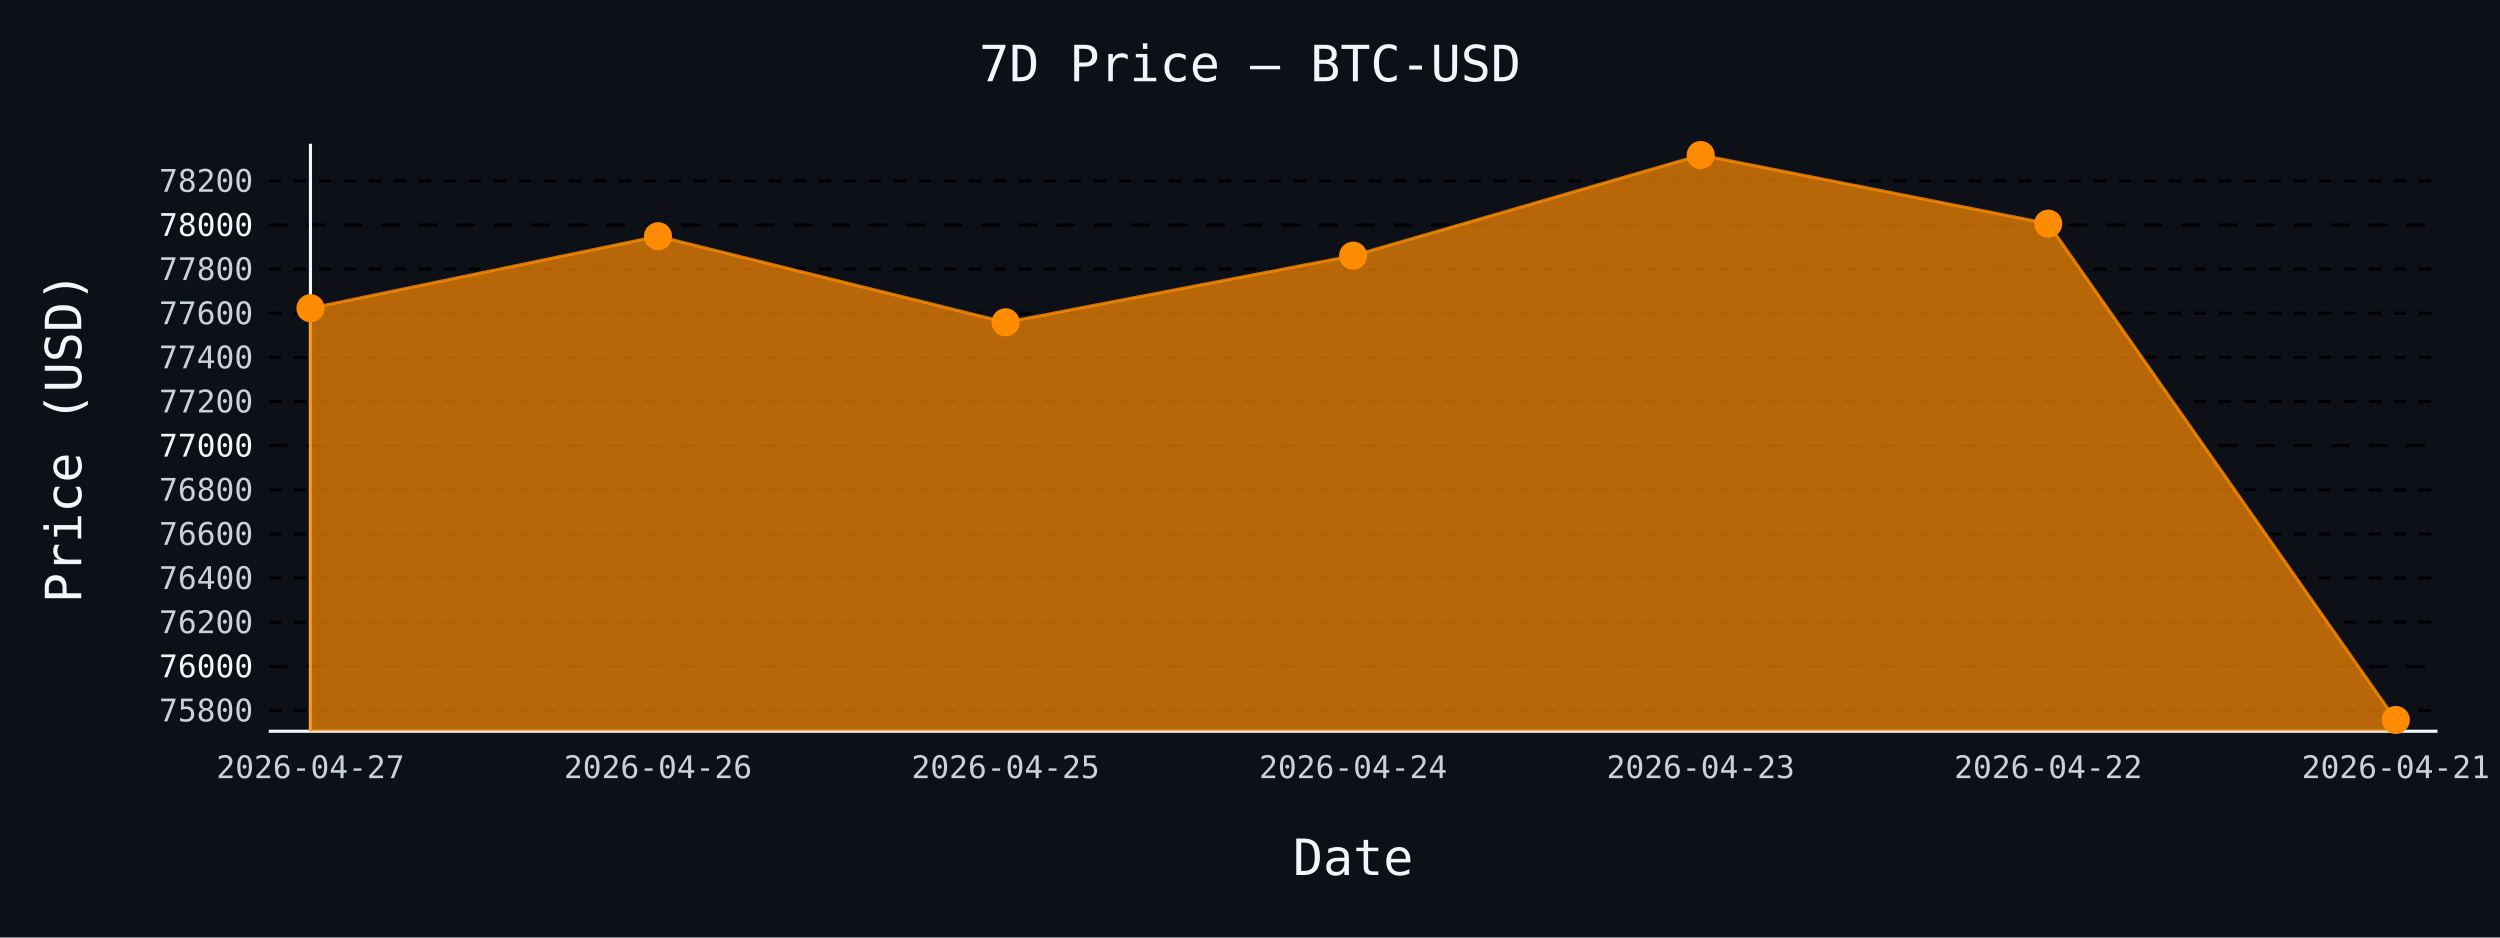
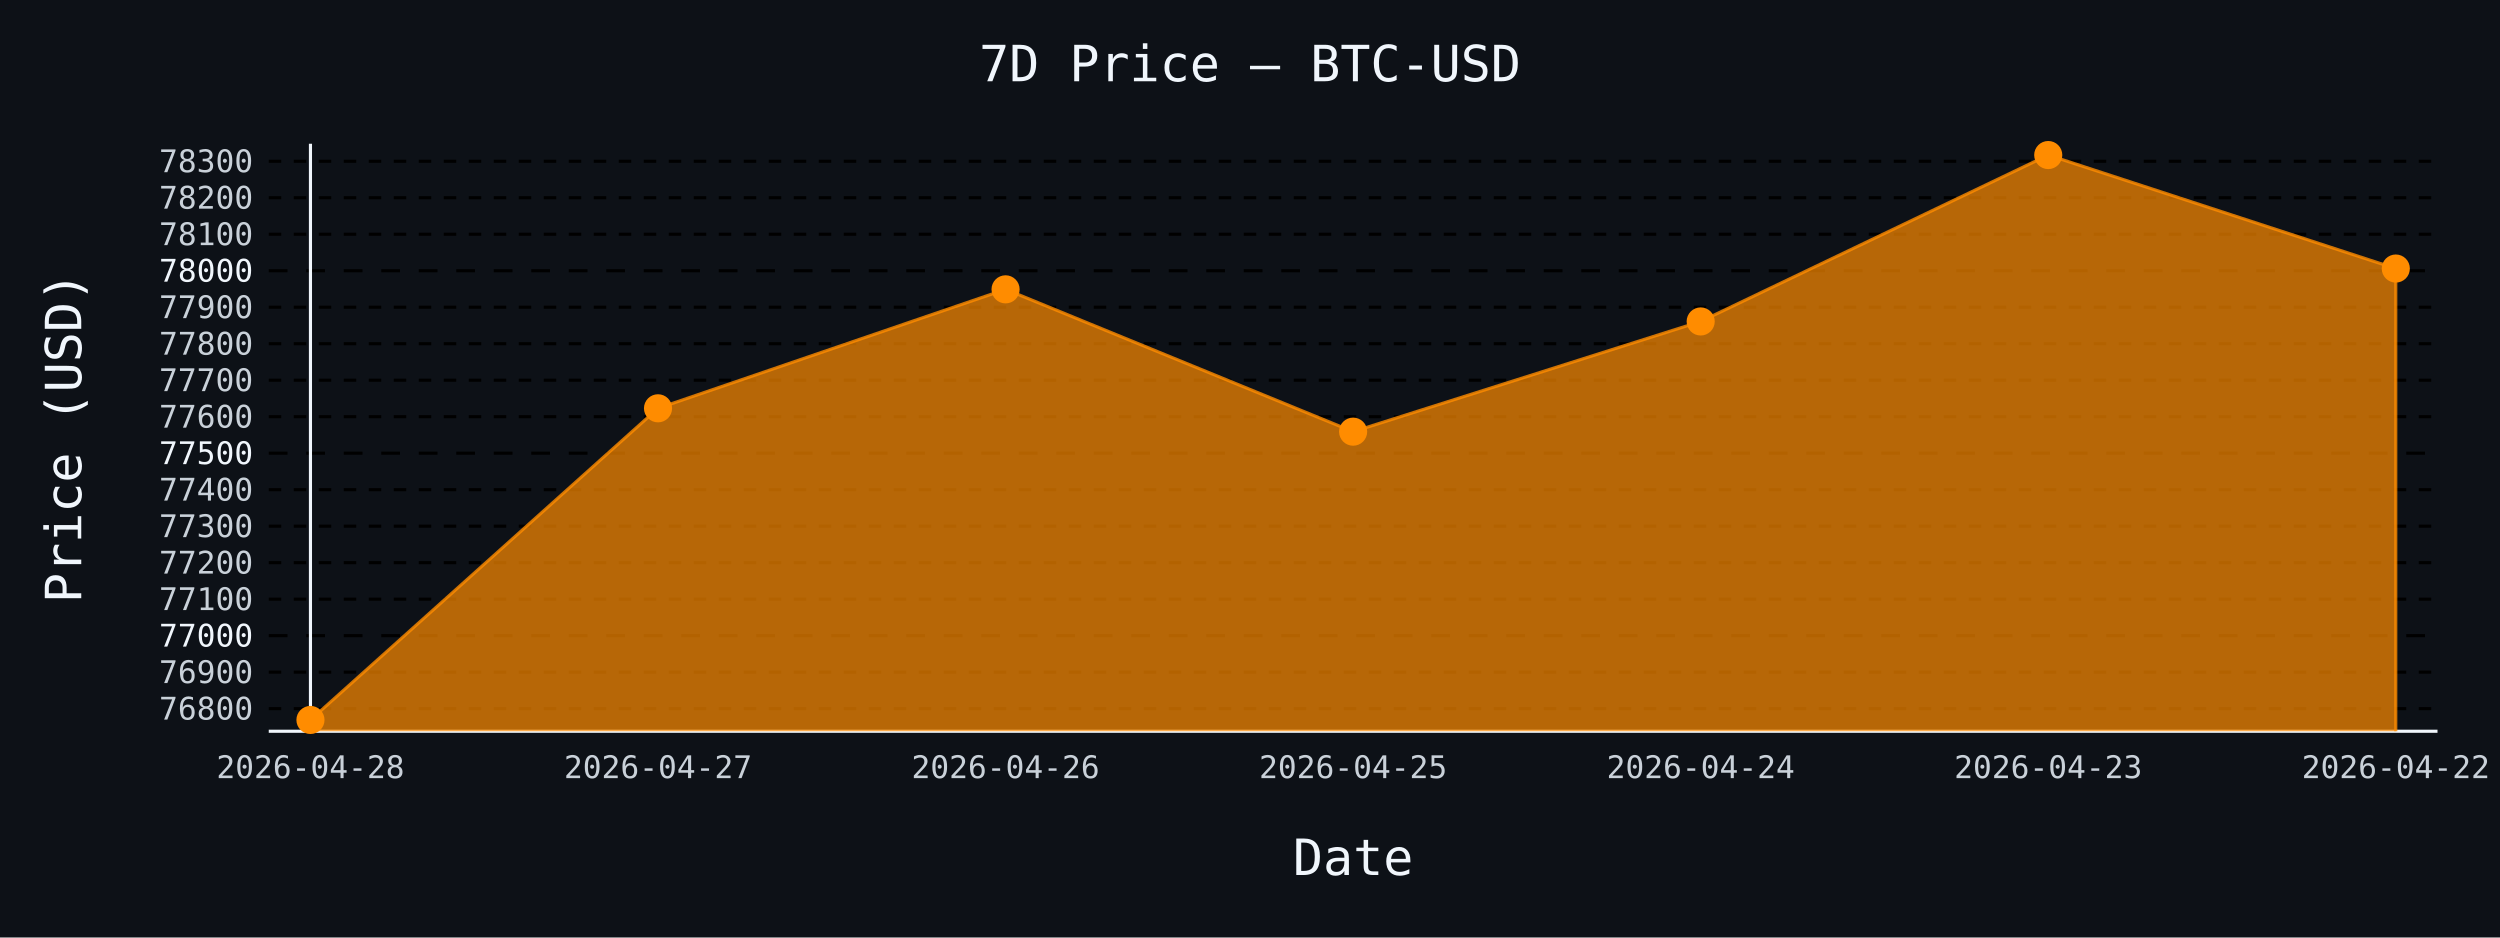
- <svg xmlns="http://www.w3.org/2000/svg" id="chart-8c12900b-15d3-4d4a-89fb-9e608aa2a587" class="pygal-chart" viewBox="0 0 800 300">
+ <svg xmlns="http://www.w3.org/2000/svg" id="chart-cb675ee8-42f5-4e83-ab2b-2d798ae9eb95" class="pygal-chart" viewBox="0 0 800 300">
  <defs>
-     <style type="text/css">#chart-8c12900b-15d3-4d4a-89fb-9e608aa2a587{-webkit-user-select:none;-webkit-font-smoothing:antialiased;font-family:monospace}#chart-8c12900b-15d3-4d4a-89fb-9e608aa2a587 .title{font-family:monospace;font-size:16px}#chart-8c12900b-15d3-4d4a-89fb-9e608aa2a587 .legends .legend text{font-family:monospace;font-size:14px}#chart-8c12900b-15d3-4d4a-89fb-9e608aa2a587 .axis text{font-family:monospace;font-size:10px}#chart-8c12900b-15d3-4d4a-89fb-9e608aa2a587 .axis text.major{font-family:monospace;font-size:10px}#chart-8c12900b-15d3-4d4a-89fb-9e608aa2a587 .text-overlay text.value{font-family:monospace;font-size:16px}#chart-8c12900b-15d3-4d4a-89fb-9e608aa2a587 .text-overlay text.label{font-family:monospace;font-size:10px}#chart-8c12900b-15d3-4d4a-89fb-9e608aa2a587 .tooltip{font-family:monospace;font-size:14px}#chart-8c12900b-15d3-4d4a-89fb-9e608aa2a587 text.no_data{font-family:monospace;font-size:64px}
- #chart-8c12900b-15d3-4d4a-89fb-9e608aa2a587{background-color:#0d1117}#chart-8c12900b-15d3-4d4a-89fb-9e608aa2a587 path,#chart-8c12900b-15d3-4d4a-89fb-9e608aa2a587 line,#chart-8c12900b-15d3-4d4a-89fb-9e608aa2a587 rect,#chart-8c12900b-15d3-4d4a-89fb-9e608aa2a587 circle{-webkit-transition:150ms;-moz-transition:150ms;transition:150ms}#chart-8c12900b-15d3-4d4a-89fb-9e608aa2a587 .graph &gt; .background{fill:#0d1117}#chart-8c12900b-15d3-4d4a-89fb-9e608aa2a587 .plot &gt; .background{fill:#0d1117}#chart-8c12900b-15d3-4d4a-89fb-9e608aa2a587 .graph{fill:#c9d1d9}#chart-8c12900b-15d3-4d4a-89fb-9e608aa2a587 text.no_data{fill:#f0f6fc}#chart-8c12900b-15d3-4d4a-89fb-9e608aa2a587 .title{fill:#f0f6fc}#chart-8c12900b-15d3-4d4a-89fb-9e608aa2a587 .legends .legend text{fill:#c9d1d9}#chart-8c12900b-15d3-4d4a-89fb-9e608aa2a587 .legends .legend:hover text{fill:#f0f6fc}#chart-8c12900b-15d3-4d4a-89fb-9e608aa2a587 .axis .line{stroke:#f0f6fc}#chart-8c12900b-15d3-4d4a-89fb-9e608aa2a587 .axis .guide.line{stroke:#8b949e}#chart-8c12900b-15d3-4d4a-89fb-9e608aa2a587 .axis .major.line{stroke:#c9d1d9}#chart-8c12900b-15d3-4d4a-89fb-9e608aa2a587 .axis text.major{fill:#f0f6fc}#chart-8c12900b-15d3-4d4a-89fb-9e608aa2a587 .axis.y .guides:hover .guide.line,#chart-8c12900b-15d3-4d4a-89fb-9e608aa2a587 .line-graph .axis.x .guides:hover .guide.line,#chart-8c12900b-15d3-4d4a-89fb-9e608aa2a587 .stackedline-graph .axis.x .guides:hover .guide.line,#chart-8c12900b-15d3-4d4a-89fb-9e608aa2a587 .xy-graph .axis.x .guides:hover .guide.line{stroke:#f0f6fc}#chart-8c12900b-15d3-4d4a-89fb-9e608aa2a587 .axis .guides:hover text{fill:#f0f6fc}#chart-8c12900b-15d3-4d4a-89fb-9e608aa2a587 .reactive{fill-opacity:.7;stroke-opacity:.8;stroke-width:1}#chart-8c12900b-15d3-4d4a-89fb-9e608aa2a587 .ci{stroke:#c9d1d9}#chart-8c12900b-15d3-4d4a-89fb-9e608aa2a587 .reactive.active,#chart-8c12900b-15d3-4d4a-89fb-9e608aa2a587 .active .reactive{fill-opacity:.8;stroke-opacity:.9;stroke-width:4}#chart-8c12900b-15d3-4d4a-89fb-9e608aa2a587 .ci .reactive.active{stroke-width:1.5}#chart-8c12900b-15d3-4d4a-89fb-9e608aa2a587 .series text{fill:#f0f6fc}#chart-8c12900b-15d3-4d4a-89fb-9e608aa2a587 .tooltip rect{fill:#0d1117;stroke:#f0f6fc;-webkit-transition:opacity 150ms;-moz-transition:opacity 150ms;transition:opacity 150ms}#chart-8c12900b-15d3-4d4a-89fb-9e608aa2a587 .tooltip .label{fill:#c9d1d9}#chart-8c12900b-15d3-4d4a-89fb-9e608aa2a587 .tooltip .label{fill:#c9d1d9}#chart-8c12900b-15d3-4d4a-89fb-9e608aa2a587 .tooltip .legend{font-size:.8em;fill:#8b949e}#chart-8c12900b-15d3-4d4a-89fb-9e608aa2a587 .tooltip .x_label{font-size:.6em;fill:#f0f6fc}#chart-8c12900b-15d3-4d4a-89fb-9e608aa2a587 .tooltip .xlink{font-size:.5em;text-decoration:underline}#chart-8c12900b-15d3-4d4a-89fb-9e608aa2a587 .tooltip .value{font-size:1.5em}#chart-8c12900b-15d3-4d4a-89fb-9e608aa2a587 .bound{font-size:.5em}#chart-8c12900b-15d3-4d4a-89fb-9e608aa2a587 .max-value{font-size:.75em;fill:#8b949e}#chart-8c12900b-15d3-4d4a-89fb-9e608aa2a587 .map-element{fill:#0d1117;stroke:#8b949e !important}#chart-8c12900b-15d3-4d4a-89fb-9e608aa2a587 .map-element .reactive{fill-opacity:inherit;stroke-opacity:inherit}#chart-8c12900b-15d3-4d4a-89fb-9e608aa2a587 .color-0,#chart-8c12900b-15d3-4d4a-89fb-9e608aa2a587 .color-0 a:visited{stroke:#ff8c00;fill:#ff8c00}#chart-8c12900b-15d3-4d4a-89fb-9e608aa2a587 .text-overlay .color-0 text{fill:black}
- #chart-8c12900b-15d3-4d4a-89fb-9e608aa2a587 text.no_data{text-anchor:middle}#chart-8c12900b-15d3-4d4a-89fb-9e608aa2a587 .guide.line{fill:none}#chart-8c12900b-15d3-4d4a-89fb-9e608aa2a587 .centered{text-anchor:middle}#chart-8c12900b-15d3-4d4a-89fb-9e608aa2a587 .title{text-anchor:middle}#chart-8c12900b-15d3-4d4a-89fb-9e608aa2a587 .legends .legend text{fill-opacity:1}#chart-8c12900b-15d3-4d4a-89fb-9e608aa2a587 .axis.x text{text-anchor:middle}#chart-8c12900b-15d3-4d4a-89fb-9e608aa2a587 .axis.x:not(.web) text[transform]{text-anchor:start}#chart-8c12900b-15d3-4d4a-89fb-9e608aa2a587 .axis.x:not(.web) text[transform].backwards{text-anchor:end}#chart-8c12900b-15d3-4d4a-89fb-9e608aa2a587 .axis.y text{text-anchor:end}#chart-8c12900b-15d3-4d4a-89fb-9e608aa2a587 .axis.y text[transform].backwards{text-anchor:start}#chart-8c12900b-15d3-4d4a-89fb-9e608aa2a587 .axis.y2 text{text-anchor:start}#chart-8c12900b-15d3-4d4a-89fb-9e608aa2a587 .axis.y2 text[transform].backwards{text-anchor:end}#chart-8c12900b-15d3-4d4a-89fb-9e608aa2a587 .axis .guide.line{stroke-dasharray:4,4;stroke:black}#chart-8c12900b-15d3-4d4a-89fb-9e608aa2a587 .axis .major.guide.line{stroke-dasharray:6,6;stroke:black}#chart-8c12900b-15d3-4d4a-89fb-9e608aa2a587 .horizontal .axis.y .guide.line,#chart-8c12900b-15d3-4d4a-89fb-9e608aa2a587 .horizontal .axis.y2 .guide.line,#chart-8c12900b-15d3-4d4a-89fb-9e608aa2a587 .vertical .axis.x .guide.line{opacity:0}#chart-8c12900b-15d3-4d4a-89fb-9e608aa2a587 .horizontal .axis.always_show .guide.line,#chart-8c12900b-15d3-4d4a-89fb-9e608aa2a587 .vertical .axis.always_show .guide.line{opacity:1 !important}#chart-8c12900b-15d3-4d4a-89fb-9e608aa2a587 .axis.y .guides:hover .guide.line,#chart-8c12900b-15d3-4d4a-89fb-9e608aa2a587 .axis.y2 .guides:hover .guide.line,#chart-8c12900b-15d3-4d4a-89fb-9e608aa2a587 .axis.x .guides:hover .guide.line{opacity:1}#chart-8c12900b-15d3-4d4a-89fb-9e608aa2a587 .axis .guides:hover text{opacity:1}#chart-8c12900b-15d3-4d4a-89fb-9e608aa2a587 .nofill{fill:none}#chart-8c12900b-15d3-4d4a-89fb-9e608aa2a587 .subtle-fill{fill-opacity:.2}#chart-8c12900b-15d3-4d4a-89fb-9e608aa2a587 .dot{stroke-width:1px;fill-opacity:1;stroke-opacity:1}#chart-8c12900b-15d3-4d4a-89fb-9e608aa2a587 .dot.active{stroke-width:5px}#chart-8c12900b-15d3-4d4a-89fb-9e608aa2a587 .dot.negative{fill:transparent}#chart-8c12900b-15d3-4d4a-89fb-9e608aa2a587 text,#chart-8c12900b-15d3-4d4a-89fb-9e608aa2a587 tspan{stroke:none !important}#chart-8c12900b-15d3-4d4a-89fb-9e608aa2a587 .series text.active{opacity:1}#chart-8c12900b-15d3-4d4a-89fb-9e608aa2a587 .tooltip rect{fill-opacity:.95;stroke-width:.5}#chart-8c12900b-15d3-4d4a-89fb-9e608aa2a587 .tooltip text{fill-opacity:1}#chart-8c12900b-15d3-4d4a-89fb-9e608aa2a587 .showable{visibility:hidden}#chart-8c12900b-15d3-4d4a-89fb-9e608aa2a587 .showable.shown{visibility:visible}#chart-8c12900b-15d3-4d4a-89fb-9e608aa2a587 .gauge-background{fill:rgba(229,229,229,1);stroke:none}#chart-8c12900b-15d3-4d4a-89fb-9e608aa2a587 .bg-lines{stroke:#0d1117;stroke-width:2px}</style>
+     <style type="text/css">#chart-cb675ee8-42f5-4e83-ab2b-2d798ae9eb95{-webkit-user-select:none;-webkit-font-smoothing:antialiased;font-family:monospace}#chart-cb675ee8-42f5-4e83-ab2b-2d798ae9eb95 .title{font-family:monospace;font-size:16px}#chart-cb675ee8-42f5-4e83-ab2b-2d798ae9eb95 .legends .legend text{font-family:monospace;font-size:14px}#chart-cb675ee8-42f5-4e83-ab2b-2d798ae9eb95 .axis text{font-family:monospace;font-size:10px}#chart-cb675ee8-42f5-4e83-ab2b-2d798ae9eb95 .axis text.major{font-family:monospace;font-size:10px}#chart-cb675ee8-42f5-4e83-ab2b-2d798ae9eb95 .text-overlay text.value{font-family:monospace;font-size:16px}#chart-cb675ee8-42f5-4e83-ab2b-2d798ae9eb95 .text-overlay text.label{font-family:monospace;font-size:10px}#chart-cb675ee8-42f5-4e83-ab2b-2d798ae9eb95 .tooltip{font-family:monospace;font-size:14px}#chart-cb675ee8-42f5-4e83-ab2b-2d798ae9eb95 text.no_data{font-family:monospace;font-size:64px}
+ #chart-cb675ee8-42f5-4e83-ab2b-2d798ae9eb95{background-color:#0d1117}#chart-cb675ee8-42f5-4e83-ab2b-2d798ae9eb95 path,#chart-cb675ee8-42f5-4e83-ab2b-2d798ae9eb95 line,#chart-cb675ee8-42f5-4e83-ab2b-2d798ae9eb95 rect,#chart-cb675ee8-42f5-4e83-ab2b-2d798ae9eb95 circle{-webkit-transition:150ms;-moz-transition:150ms;transition:150ms}#chart-cb675ee8-42f5-4e83-ab2b-2d798ae9eb95 .graph &gt; .background{fill:#0d1117}#chart-cb675ee8-42f5-4e83-ab2b-2d798ae9eb95 .plot &gt; .background{fill:#0d1117}#chart-cb675ee8-42f5-4e83-ab2b-2d798ae9eb95 .graph{fill:#c9d1d9}#chart-cb675ee8-42f5-4e83-ab2b-2d798ae9eb95 text.no_data{fill:#f0f6fc}#chart-cb675ee8-42f5-4e83-ab2b-2d798ae9eb95 .title{fill:#f0f6fc}#chart-cb675ee8-42f5-4e83-ab2b-2d798ae9eb95 .legends .legend text{fill:#c9d1d9}#chart-cb675ee8-42f5-4e83-ab2b-2d798ae9eb95 .legends .legend:hover text{fill:#f0f6fc}#chart-cb675ee8-42f5-4e83-ab2b-2d798ae9eb95 .axis .line{stroke:#f0f6fc}#chart-cb675ee8-42f5-4e83-ab2b-2d798ae9eb95 .axis .guide.line{stroke:#8b949e}#chart-cb675ee8-42f5-4e83-ab2b-2d798ae9eb95 .axis .major.line{stroke:#c9d1d9}#chart-cb675ee8-42f5-4e83-ab2b-2d798ae9eb95 .axis text.major{fill:#f0f6fc}#chart-cb675ee8-42f5-4e83-ab2b-2d798ae9eb95 .axis.y .guides:hover .guide.line,#chart-cb675ee8-42f5-4e83-ab2b-2d798ae9eb95 .line-graph .axis.x .guides:hover .guide.line,#chart-cb675ee8-42f5-4e83-ab2b-2d798ae9eb95 .stackedline-graph .axis.x .guides:hover .guide.line,#chart-cb675ee8-42f5-4e83-ab2b-2d798ae9eb95 .xy-graph .axis.x .guides:hover .guide.line{stroke:#f0f6fc}#chart-cb675ee8-42f5-4e83-ab2b-2d798ae9eb95 .axis .guides:hover text{fill:#f0f6fc}#chart-cb675ee8-42f5-4e83-ab2b-2d798ae9eb95 .reactive{fill-opacity:.7;stroke-opacity:.8;stroke-width:1}#chart-cb675ee8-42f5-4e83-ab2b-2d798ae9eb95 .ci{stroke:#c9d1d9}#chart-cb675ee8-42f5-4e83-ab2b-2d798ae9eb95 .reactive.active,#chart-cb675ee8-42f5-4e83-ab2b-2d798ae9eb95 .active .reactive{fill-opacity:.8;stroke-opacity:.9;stroke-width:4}#chart-cb675ee8-42f5-4e83-ab2b-2d798ae9eb95 .ci .reactive.active{stroke-width:1.5}#chart-cb675ee8-42f5-4e83-ab2b-2d798ae9eb95 .series text{fill:#f0f6fc}#chart-cb675ee8-42f5-4e83-ab2b-2d798ae9eb95 .tooltip rect{fill:#0d1117;stroke:#f0f6fc;-webkit-transition:opacity 150ms;-moz-transition:opacity 150ms;transition:opacity 150ms}#chart-cb675ee8-42f5-4e83-ab2b-2d798ae9eb95 .tooltip .label{fill:#c9d1d9}#chart-cb675ee8-42f5-4e83-ab2b-2d798ae9eb95 .tooltip .label{fill:#c9d1d9}#chart-cb675ee8-42f5-4e83-ab2b-2d798ae9eb95 .tooltip .legend{font-size:.8em;fill:#8b949e}#chart-cb675ee8-42f5-4e83-ab2b-2d798ae9eb95 .tooltip .x_label{font-size:.6em;fill:#f0f6fc}#chart-cb675ee8-42f5-4e83-ab2b-2d798ae9eb95 .tooltip .xlink{font-size:.5em;text-decoration:underline}#chart-cb675ee8-42f5-4e83-ab2b-2d798ae9eb95 .tooltip .value{font-size:1.5em}#chart-cb675ee8-42f5-4e83-ab2b-2d798ae9eb95 .bound{font-size:.5em}#chart-cb675ee8-42f5-4e83-ab2b-2d798ae9eb95 .max-value{font-size:.75em;fill:#8b949e}#chart-cb675ee8-42f5-4e83-ab2b-2d798ae9eb95 .map-element{fill:#0d1117;stroke:#8b949e !important}#chart-cb675ee8-42f5-4e83-ab2b-2d798ae9eb95 .map-element .reactive{fill-opacity:inherit;stroke-opacity:inherit}#chart-cb675ee8-42f5-4e83-ab2b-2d798ae9eb95 .color-0,#chart-cb675ee8-42f5-4e83-ab2b-2d798ae9eb95 .color-0 a:visited{stroke:#ff8c00;fill:#ff8c00}#chart-cb675ee8-42f5-4e83-ab2b-2d798ae9eb95 .text-overlay .color-0 text{fill:black}
+ #chart-cb675ee8-42f5-4e83-ab2b-2d798ae9eb95 text.no_data{text-anchor:middle}#chart-cb675ee8-42f5-4e83-ab2b-2d798ae9eb95 .guide.line{fill:none}#chart-cb675ee8-42f5-4e83-ab2b-2d798ae9eb95 .centered{text-anchor:middle}#chart-cb675ee8-42f5-4e83-ab2b-2d798ae9eb95 .title{text-anchor:middle}#chart-cb675ee8-42f5-4e83-ab2b-2d798ae9eb95 .legends .legend text{fill-opacity:1}#chart-cb675ee8-42f5-4e83-ab2b-2d798ae9eb95 .axis.x text{text-anchor:middle}#chart-cb675ee8-42f5-4e83-ab2b-2d798ae9eb95 .axis.x:not(.web) text[transform]{text-anchor:start}#chart-cb675ee8-42f5-4e83-ab2b-2d798ae9eb95 .axis.x:not(.web) text[transform].backwards{text-anchor:end}#chart-cb675ee8-42f5-4e83-ab2b-2d798ae9eb95 .axis.y text{text-anchor:end}#chart-cb675ee8-42f5-4e83-ab2b-2d798ae9eb95 .axis.y text[transform].backwards{text-anchor:start}#chart-cb675ee8-42f5-4e83-ab2b-2d798ae9eb95 .axis.y2 text{text-anchor:start}#chart-cb675ee8-42f5-4e83-ab2b-2d798ae9eb95 .axis.y2 text[transform].backwards{text-anchor:end}#chart-cb675ee8-42f5-4e83-ab2b-2d798ae9eb95 .axis .guide.line{stroke-dasharray:4,4;stroke:black}#chart-cb675ee8-42f5-4e83-ab2b-2d798ae9eb95 .axis .major.guide.line{stroke-dasharray:6,6;stroke:black}#chart-cb675ee8-42f5-4e83-ab2b-2d798ae9eb95 .horizontal .axis.y .guide.line,#chart-cb675ee8-42f5-4e83-ab2b-2d798ae9eb95 .horizontal .axis.y2 .guide.line,#chart-cb675ee8-42f5-4e83-ab2b-2d798ae9eb95 .vertical .axis.x .guide.line{opacity:0}#chart-cb675ee8-42f5-4e83-ab2b-2d798ae9eb95 .horizontal .axis.always_show .guide.line,#chart-cb675ee8-42f5-4e83-ab2b-2d798ae9eb95 .vertical .axis.always_show .guide.line{opacity:1 !important}#chart-cb675ee8-42f5-4e83-ab2b-2d798ae9eb95 .axis.y .guides:hover .guide.line,#chart-cb675ee8-42f5-4e83-ab2b-2d798ae9eb95 .axis.y2 .guides:hover .guide.line,#chart-cb675ee8-42f5-4e83-ab2b-2d798ae9eb95 .axis.x .guides:hover .guide.line{opacity:1}#chart-cb675ee8-42f5-4e83-ab2b-2d798ae9eb95 .axis .guides:hover text{opacity:1}#chart-cb675ee8-42f5-4e83-ab2b-2d798ae9eb95 .nofill{fill:none}#chart-cb675ee8-42f5-4e83-ab2b-2d798ae9eb95 .subtle-fill{fill-opacity:.2}#chart-cb675ee8-42f5-4e83-ab2b-2d798ae9eb95 .dot{stroke-width:1px;fill-opacity:1;stroke-opacity:1}#chart-cb675ee8-42f5-4e83-ab2b-2d798ae9eb95 .dot.active{stroke-width:5px}#chart-cb675ee8-42f5-4e83-ab2b-2d798ae9eb95 .dot.negative{fill:transparent}#chart-cb675ee8-42f5-4e83-ab2b-2d798ae9eb95 text,#chart-cb675ee8-42f5-4e83-ab2b-2d798ae9eb95 tspan{stroke:none !important}#chart-cb675ee8-42f5-4e83-ab2b-2d798ae9eb95 .series text.active{opacity:1}#chart-cb675ee8-42f5-4e83-ab2b-2d798ae9eb95 .tooltip rect{fill-opacity:.95;stroke-width:.5}#chart-cb675ee8-42f5-4e83-ab2b-2d798ae9eb95 .tooltip text{fill-opacity:1}#chart-cb675ee8-42f5-4e83-ab2b-2d798ae9eb95 .showable{visibility:hidden}#chart-cb675ee8-42f5-4e83-ab2b-2d798ae9eb95 .showable.shown{visibility:visible}#chart-cb675ee8-42f5-4e83-ab2b-2d798ae9eb95 .gauge-background{fill:rgba(229,229,229,1);stroke:none}#chart-cb675ee8-42f5-4e83-ab2b-2d798ae9eb95 .bg-lines{stroke:#0d1117;stroke-width:2px}</style>
  </defs>
  <g class="graph line-graph vertical">
    <rect x="0" y="0" width="800" height="300" class="background" />
    <g transform="translate(86, 46)" class="plot">
      <rect x="0" y="0" width="694.0" height="188" class="background" />
      <g class="axis y always_show">
        <path d="M0 188 h694" class="line" />
        <g class="guides">
-           <path d="M0 181.348 h694" class="guide line" />
-           <text x="-5" y="184.848" class="">75800</text>
+           <path d="M0 180.765 h694" class="guide line" />
+           <text x="-5" y="184.265" class="">76800</text>
        </g>
        <g class="guides">
-           <path d="M0 167.226 h694" class="major guide line" />
-           <text x="-5" y="170.726" class="major">76000</text>
+           <path d="M0 169.087 h694" class="guide line" />
+           <text x="-5" y="172.587" class="">76900</text>
        </g>
        <g class="guides">
-           <path d="M0 153.103 h694" class="guide line" />
-           <text x="-5" y="156.603" class="">76200</text>
+           <path d="M0 157.409 h694" class="major guide line" />
+           <text x="-5" y="160.909" class="major">77000</text>
        </g>
        <g class="guides">
-           <path d="M0 138.98 h694" class="guide line" />
-           <text x="-5" y="142.48" class="">76400</text>
+           <path d="M0 145.732 h694" class="guide line" />
+           <text x="-5" y="149.232" class="">77100</text>
        </g>
        <g class="guides">
-           <path d="M0 124.858 h694" class="guide line" />
-           <text x="-5" y="128.358" class="">76600</text>
+           <path d="M0 134.054 h694" class="guide line" />
+           <text x="-5" y="137.554" class="">77200</text>
        </g>
        <g class="guides">
-           <path d="M0 110.735 h694" class="guide line" />
-           <text x="-5" y="114.235" class="">76800</text>
+           <path d="M0 122.377 h694" class="guide line" />
+           <text x="-5" y="125.877" class="">77300</text>
        </g>
        <g class="guides">
-           <path d="M0 96.613 h694" class="major guide line" />
-           <text x="-5" y="100.113" class="major">77000</text>
+           <path d="M0 110.699 h694" class="guide line" />
+           <text x="-5" y="114.199" class="">77400</text>
        </g>
        <g class="guides">
-           <path d="M0 82.49 h694" class="guide line" />
-           <text x="-5" y="85.99" class="">77200</text>
+           <path d="M0 99.021 h694" class="major guide line" />
+           <text x="-5" y="102.521" class="major">77500</text>
        </g>
        <g class="guides">
-           <path d="M0 68.367 h694" class="guide line" />
-           <text x="-5" y="71.867" class="">77400</text>
+           <path d="M0 87.344 h694" class="guide line" />
+           <text x="-5" y="90.844" class="">77600</text>
        </g>
        <g class="guides">
-           <path d="M0 54.245 h694" class="guide line" />
-           <text x="-5" y="57.745" class="">77600</text>
+           <path d="M0 75.666 h694" class="guide line" />
+           <text x="-5" y="79.166" class="">77700</text>
        </g>
        <g class="guides">
-           <path d="M0 40.122 h694" class="guide line" />
-           <text x="-5" y="43.622" class="">77800</text>
+           <path d="M0 63.989 h694" class="guide line" />
+           <text x="-5" y="67.489" class="">77800</text>
        </g>
        <g class="guides">
-           <path d="M0 26 h694" class="major guide line" />
-           <text x="-5" y="29.5" class="major">78000</text>
+           <path d="M0 52.311 h694" class="guide line" />
+           <text x="-5" y="55.811" class="">77900</text>
        </g>
        <g class="guides">
-           <path d="M0 11.877 h694" class="guide line" />
-           <text x="-5" y="15.377" class="">78200</text>
+           <path d="M0 40.633 h694" class="major guide line" />
+           <text x="-5" y="44.133" class="major">78000</text>
+         </g>
+         <g class="guides">
+           <path d="M0 28.956 h694" class="guide line" />
+           <text x="-5" y="32.456" class="">78100</text>
+         </g>
+         <g class="guides">
+           <path d="M0 17.278 h694" class="guide line" />
+           <text x="-5" y="20.778" class="">78200</text>
+         </g>
+         <g class="guides">
+           <path d="M0 5.601 h694" class="guide line" />
+           <text x="-5" y="9.101" class="">78300</text>
        </g>
      </g>
      <g class="axis x">
        <g class="guides">
          <path d="M13.346 0 v188" class="line" />
-           <text x="13.346" y="203.0" class="">2026-04-27</text>
+           <text x="13.346" y="203.0" class="">2026-04-28</text>
        </g>
        <g class="guides">
          <path d="M124.564 0 v188" class="guide line" />
-           <text x="124.564" y="203.0" class="">2026-04-26</text>
+           <text x="124.564" y="203.0" class="">2026-04-27</text>
        </g>
        <g class="guides">
          <path d="M235.782 0 v188" class="guide line" />
-           <text x="235.782" y="203.0" class="">2026-04-25</text>
+           <text x="235.782" y="203.0" class="">2026-04-26</text>
        </g>
        <g class="guides">
          <path d="M347 0 v188" class="guide line" />
-           <text x="347.0" y="203.0" class="">2026-04-24</text>
+           <text x="347.0" y="203.0" class="">2026-04-25</text>
        </g>
        <g class="guides">
          <path d="M458.218 0 v188" class="guide line" />
-           <text x="458.218" y="203.0" class="">2026-04-23</text>
+           <text x="458.218" y="203.0" class="">2026-04-24</text>
        </g>
        <g class="guides">
          <path d="M569.436 0 v188" class="guide line" />
-           <text x="569.436" y="203.0" class="">2026-04-22</text>
+           <text x="569.436" y="203.0" class="">2026-04-23</text>
        </g>
        <g class="guides">
          <path d="M680.654 0 v188" class="guide line" />
-           <text x="680.654" y="203.0" class="">2026-04-21</text>
+           <text x="680.654" y="203.0" class="">2026-04-22</text>
        </g>
      </g>
      <g class="series serie-0 color-0">
-         <path d="M13.346 188 L13.346 52.621 124.564 29.601 235.782 57.14 347 35.815 458.218 3.615 569.436 25.576 680.654 184.385 680.654 188" class="line reactive" />
+         <path d="M13.346 188 L13.346 184.385 124.564 84.658 235.782 46.589 347 92.132 458.218 56.865 569.436 3.615 680.654 39.933 680.654 188" class="line reactive" />
      </g>
    </g>
    <g class="titles">
      <text x="400.0" y="26" class="title plot_title">7D Price — BTC-USD</text>
      <text x="433.0" y="280" class="title">Date</text>
      <text x="0" y="166.0" class="title" transform="rotate(-90 0 140)">Price (USD)</text>
    </g>
    <g transform="translate(86, 46)" class="plot overlay">
      <g class="series serie-0 color-0">
        <g class="dots">
-           <circle cx="13.346" cy="52.621" r="4" class="dot reactive tooltip-trigger" />
+           <circle cx="13.346" cy="184.385" r="4" class="dot reactive tooltip-trigger" />
        </g>
        <g class="dots">
-           <circle cx="124.564" cy="29.601" r="4" class="dot reactive tooltip-trigger" />
+           <circle cx="124.564" cy="84.658" r="4" class="dot reactive tooltip-trigger" />
        </g>
        <g class="dots">
-           <circle cx="235.782" cy="57.14" r="4" class="dot reactive tooltip-trigger" />
+           <circle cx="235.782" cy="46.589" r="4" class="dot reactive tooltip-trigger" />
        </g>
        <g class="dots">
-           <circle cx="347.0" cy="35.815" r="4" class="dot reactive tooltip-trigger" />
+           <circle cx="347.0" cy="92.132" r="4" class="dot reactive tooltip-trigger" />
        </g>
        <g class="dots">
-           <circle cx="458.218" cy="3.615" r="4" class="dot reactive tooltip-trigger" />
+           <circle cx="458.218" cy="56.865" r="4" class="dot reactive tooltip-trigger" />
        </g>
        <g class="dots">
-           <circle cx="569.436" cy="25.576" r="4" class="dot reactive tooltip-trigger" />
+           <circle cx="569.436" cy="3.615" r="4" class="dot reactive tooltip-trigger" />
        </g>
        <g class="dots">
-           <circle cx="680.654" cy="184.385" r="4" class="dot reactive tooltip-trigger" />
+           <circle cx="680.654" cy="39.933" r="4" class="dot reactive tooltip-trigger" />
        </g>
      </g>
    </g>
    <g transform="translate(86, 46)" class="plot text-overlay">
      <g class="series serie-0 color-0" />
    </g>
    <g transform="translate(86, 46)" class="plot tooltip-overlay">
      <g transform="translate(0 0)" style="opacity: 0" class="tooltip">
        <rect rx="0" ry="0" width="0" height="0" class="tooltip-box" />
        <g class="text" />
      </g>
    </g>
  </g>
</svg>
